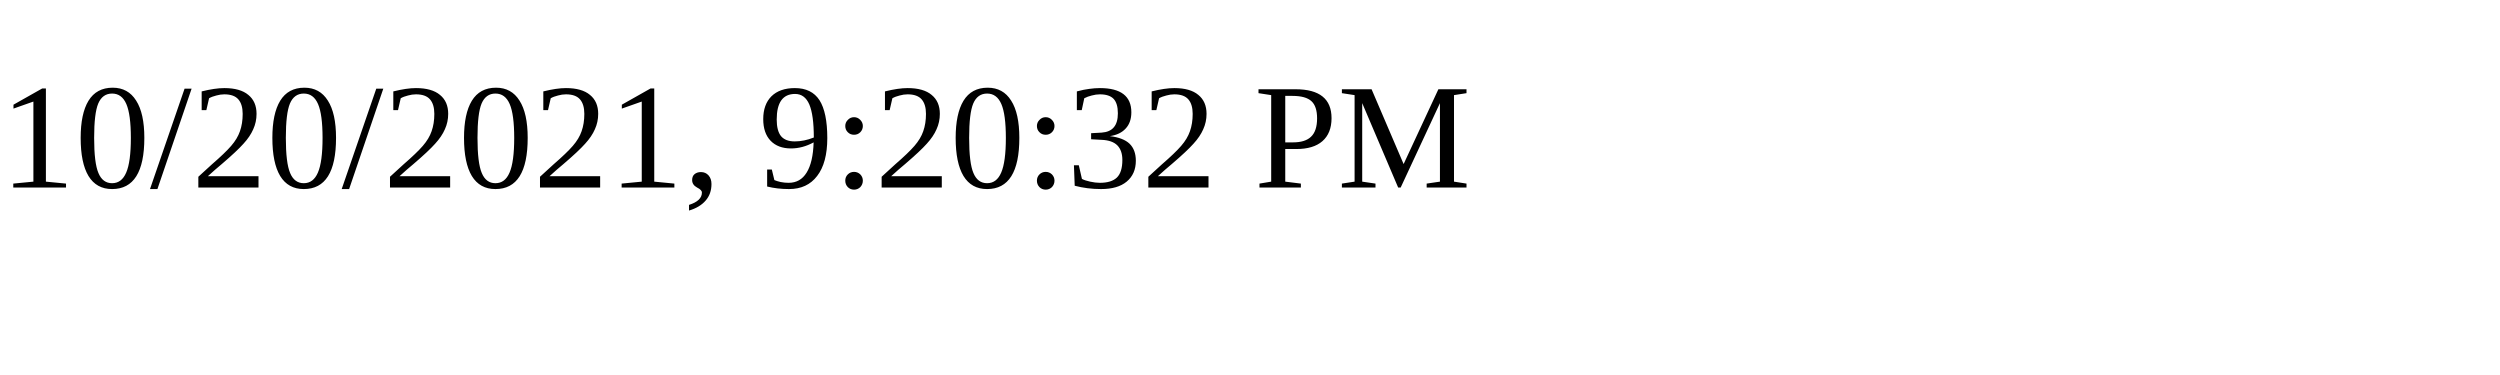
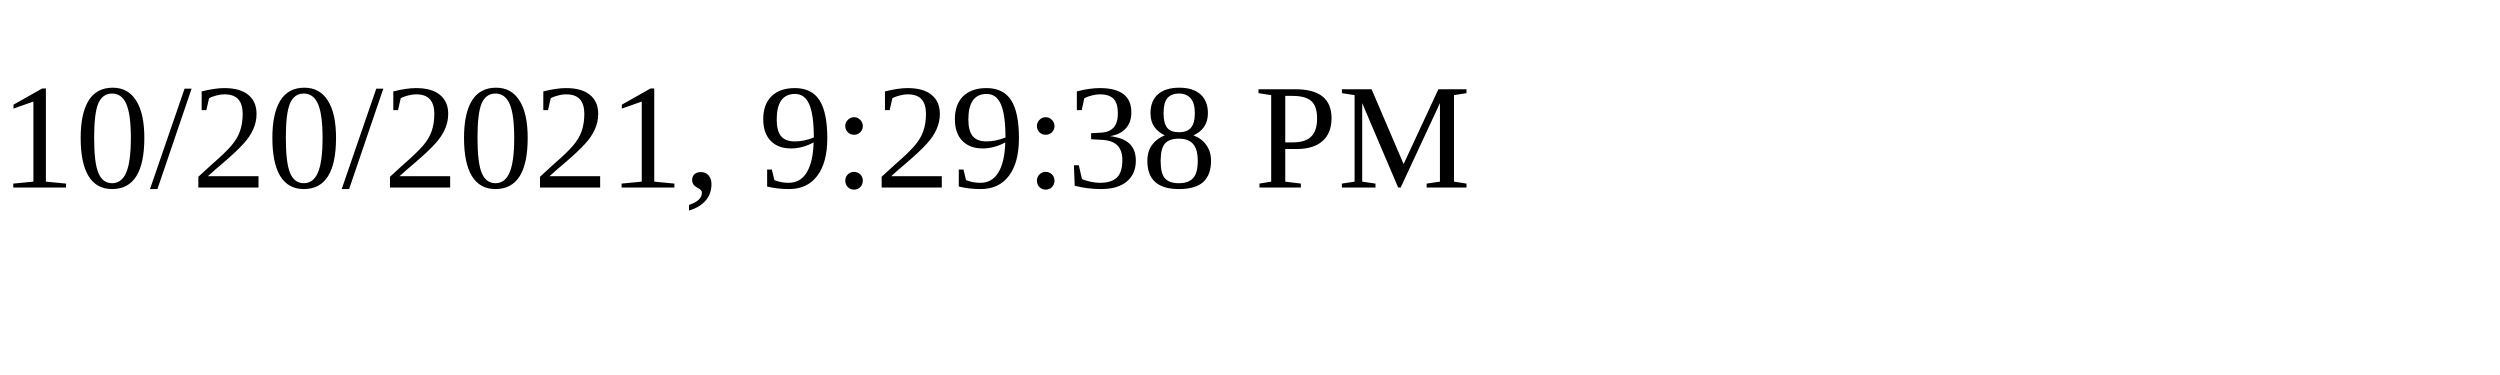
<svg xmlns="http://www.w3.org/2000/svg" height="30" width="200">
-   <text x="0" y="15">10/20/2021, 9:20:32 PM</text>
+   <text x="0" y="15">10/20/2021, 9:29:38 PM</text>
</svg>
